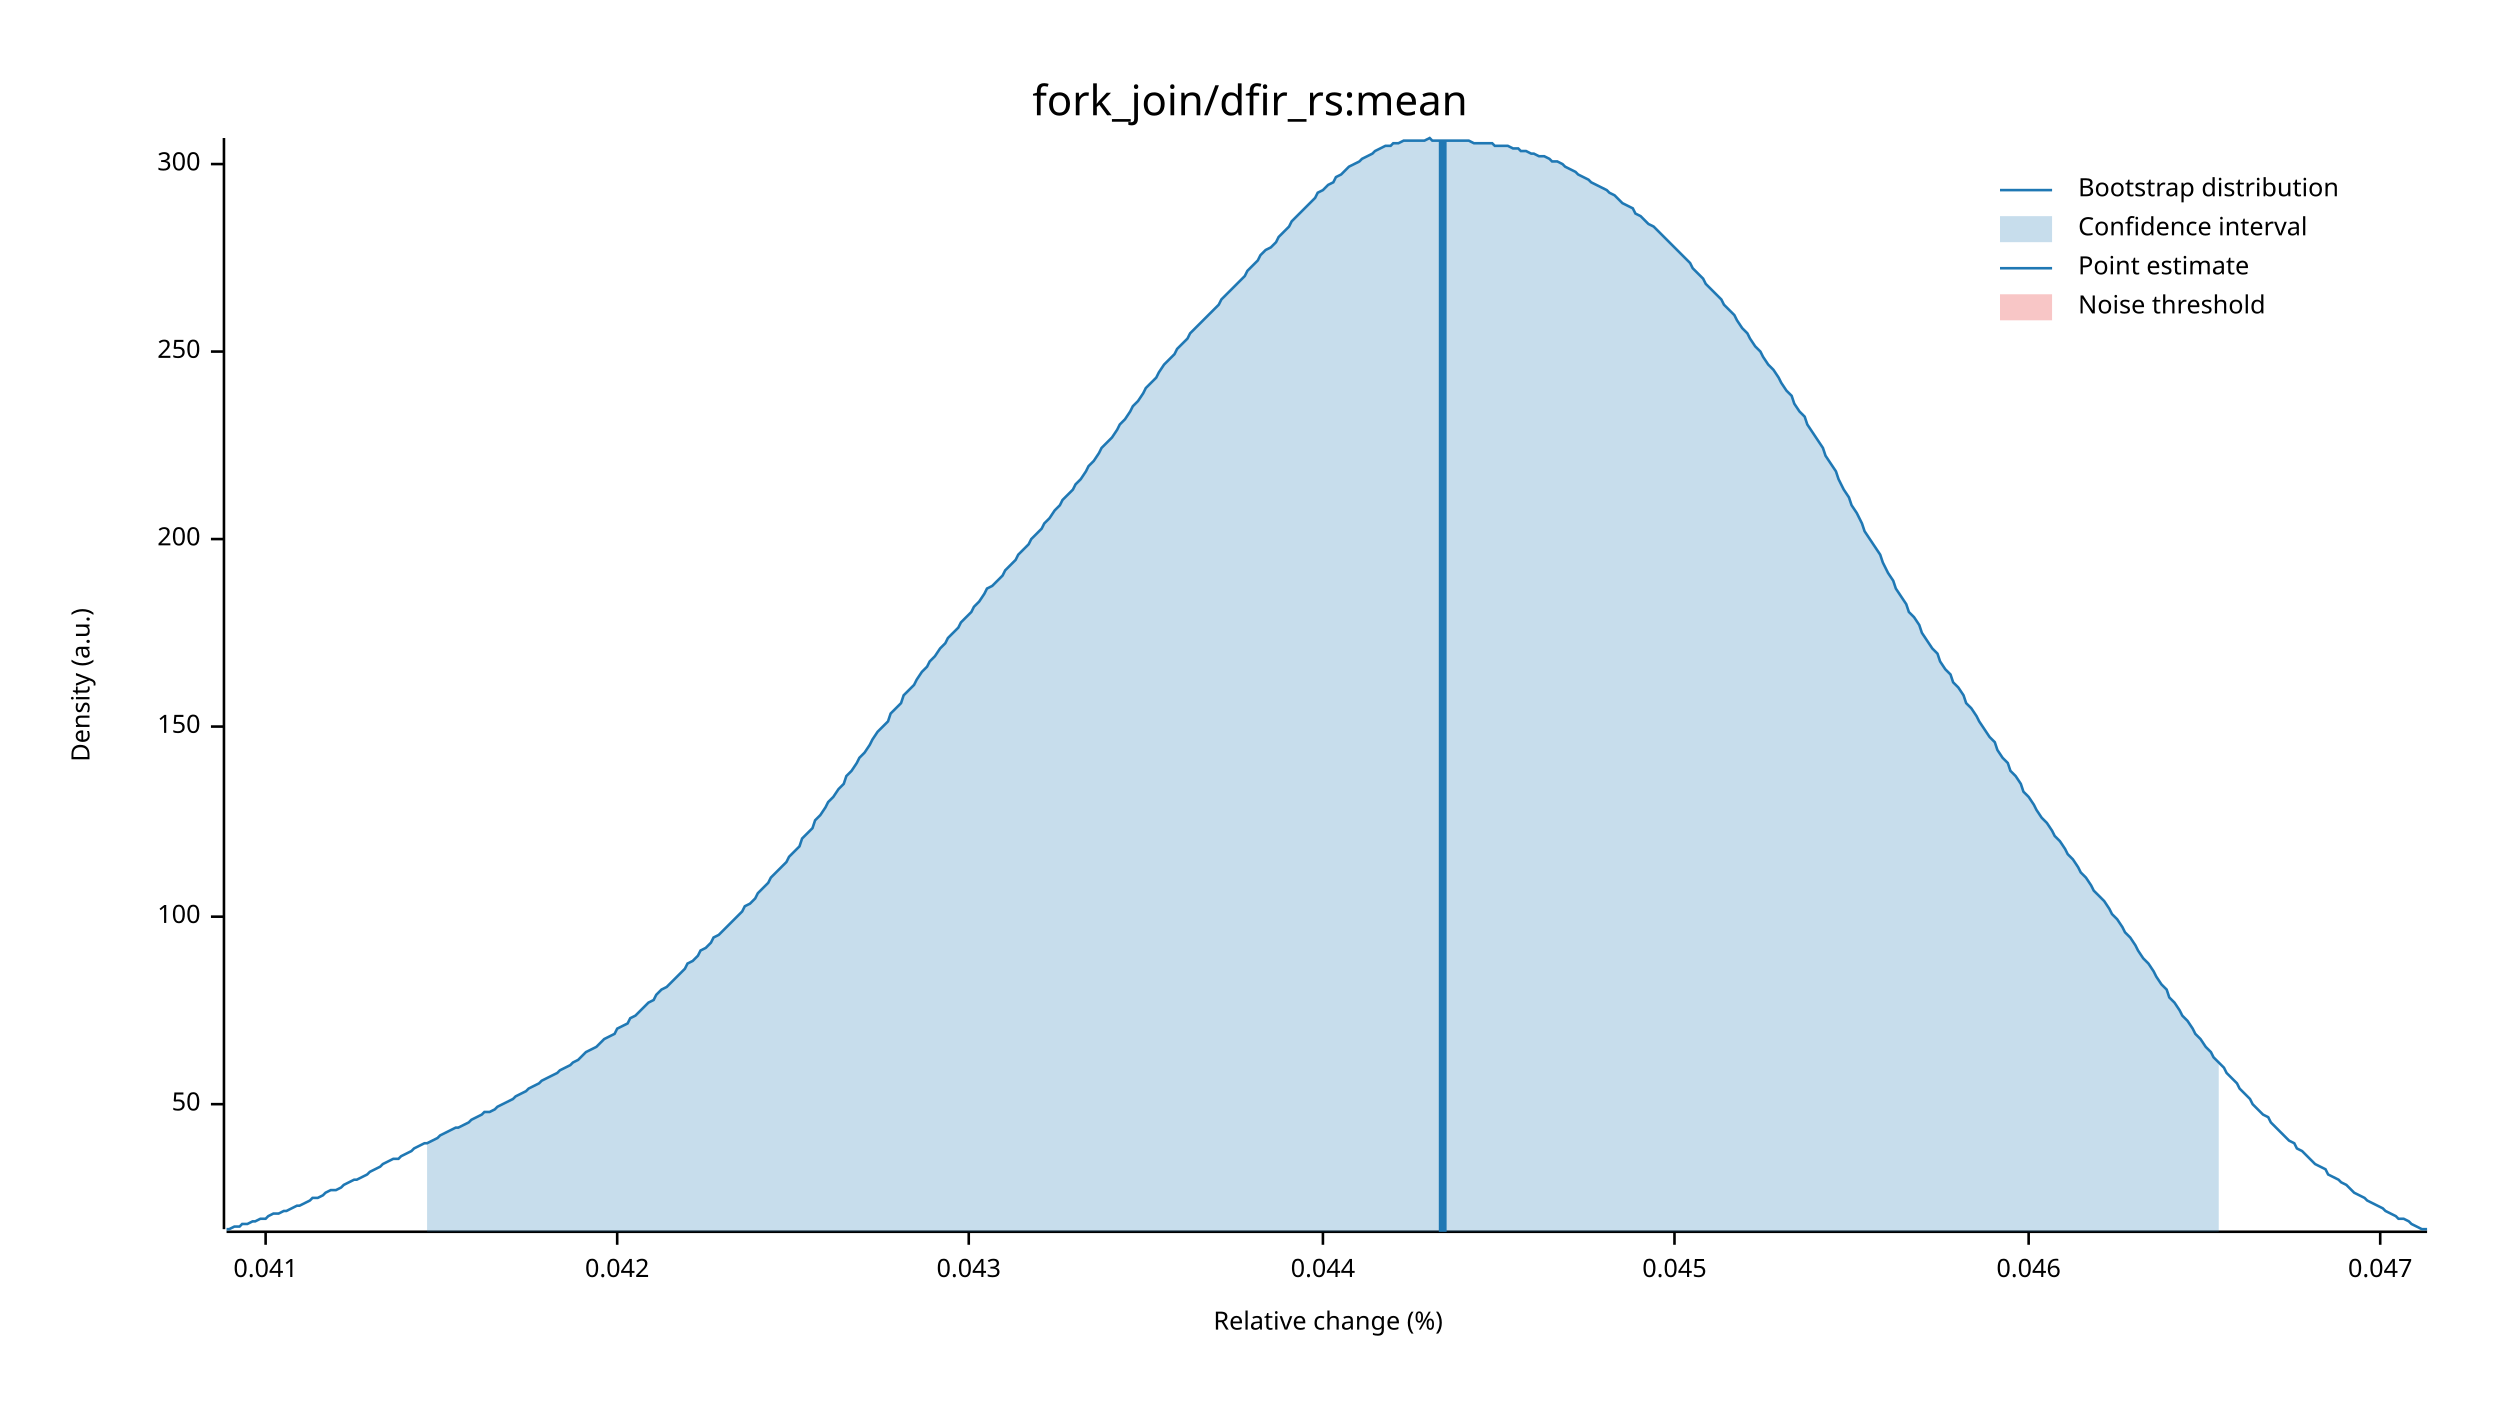
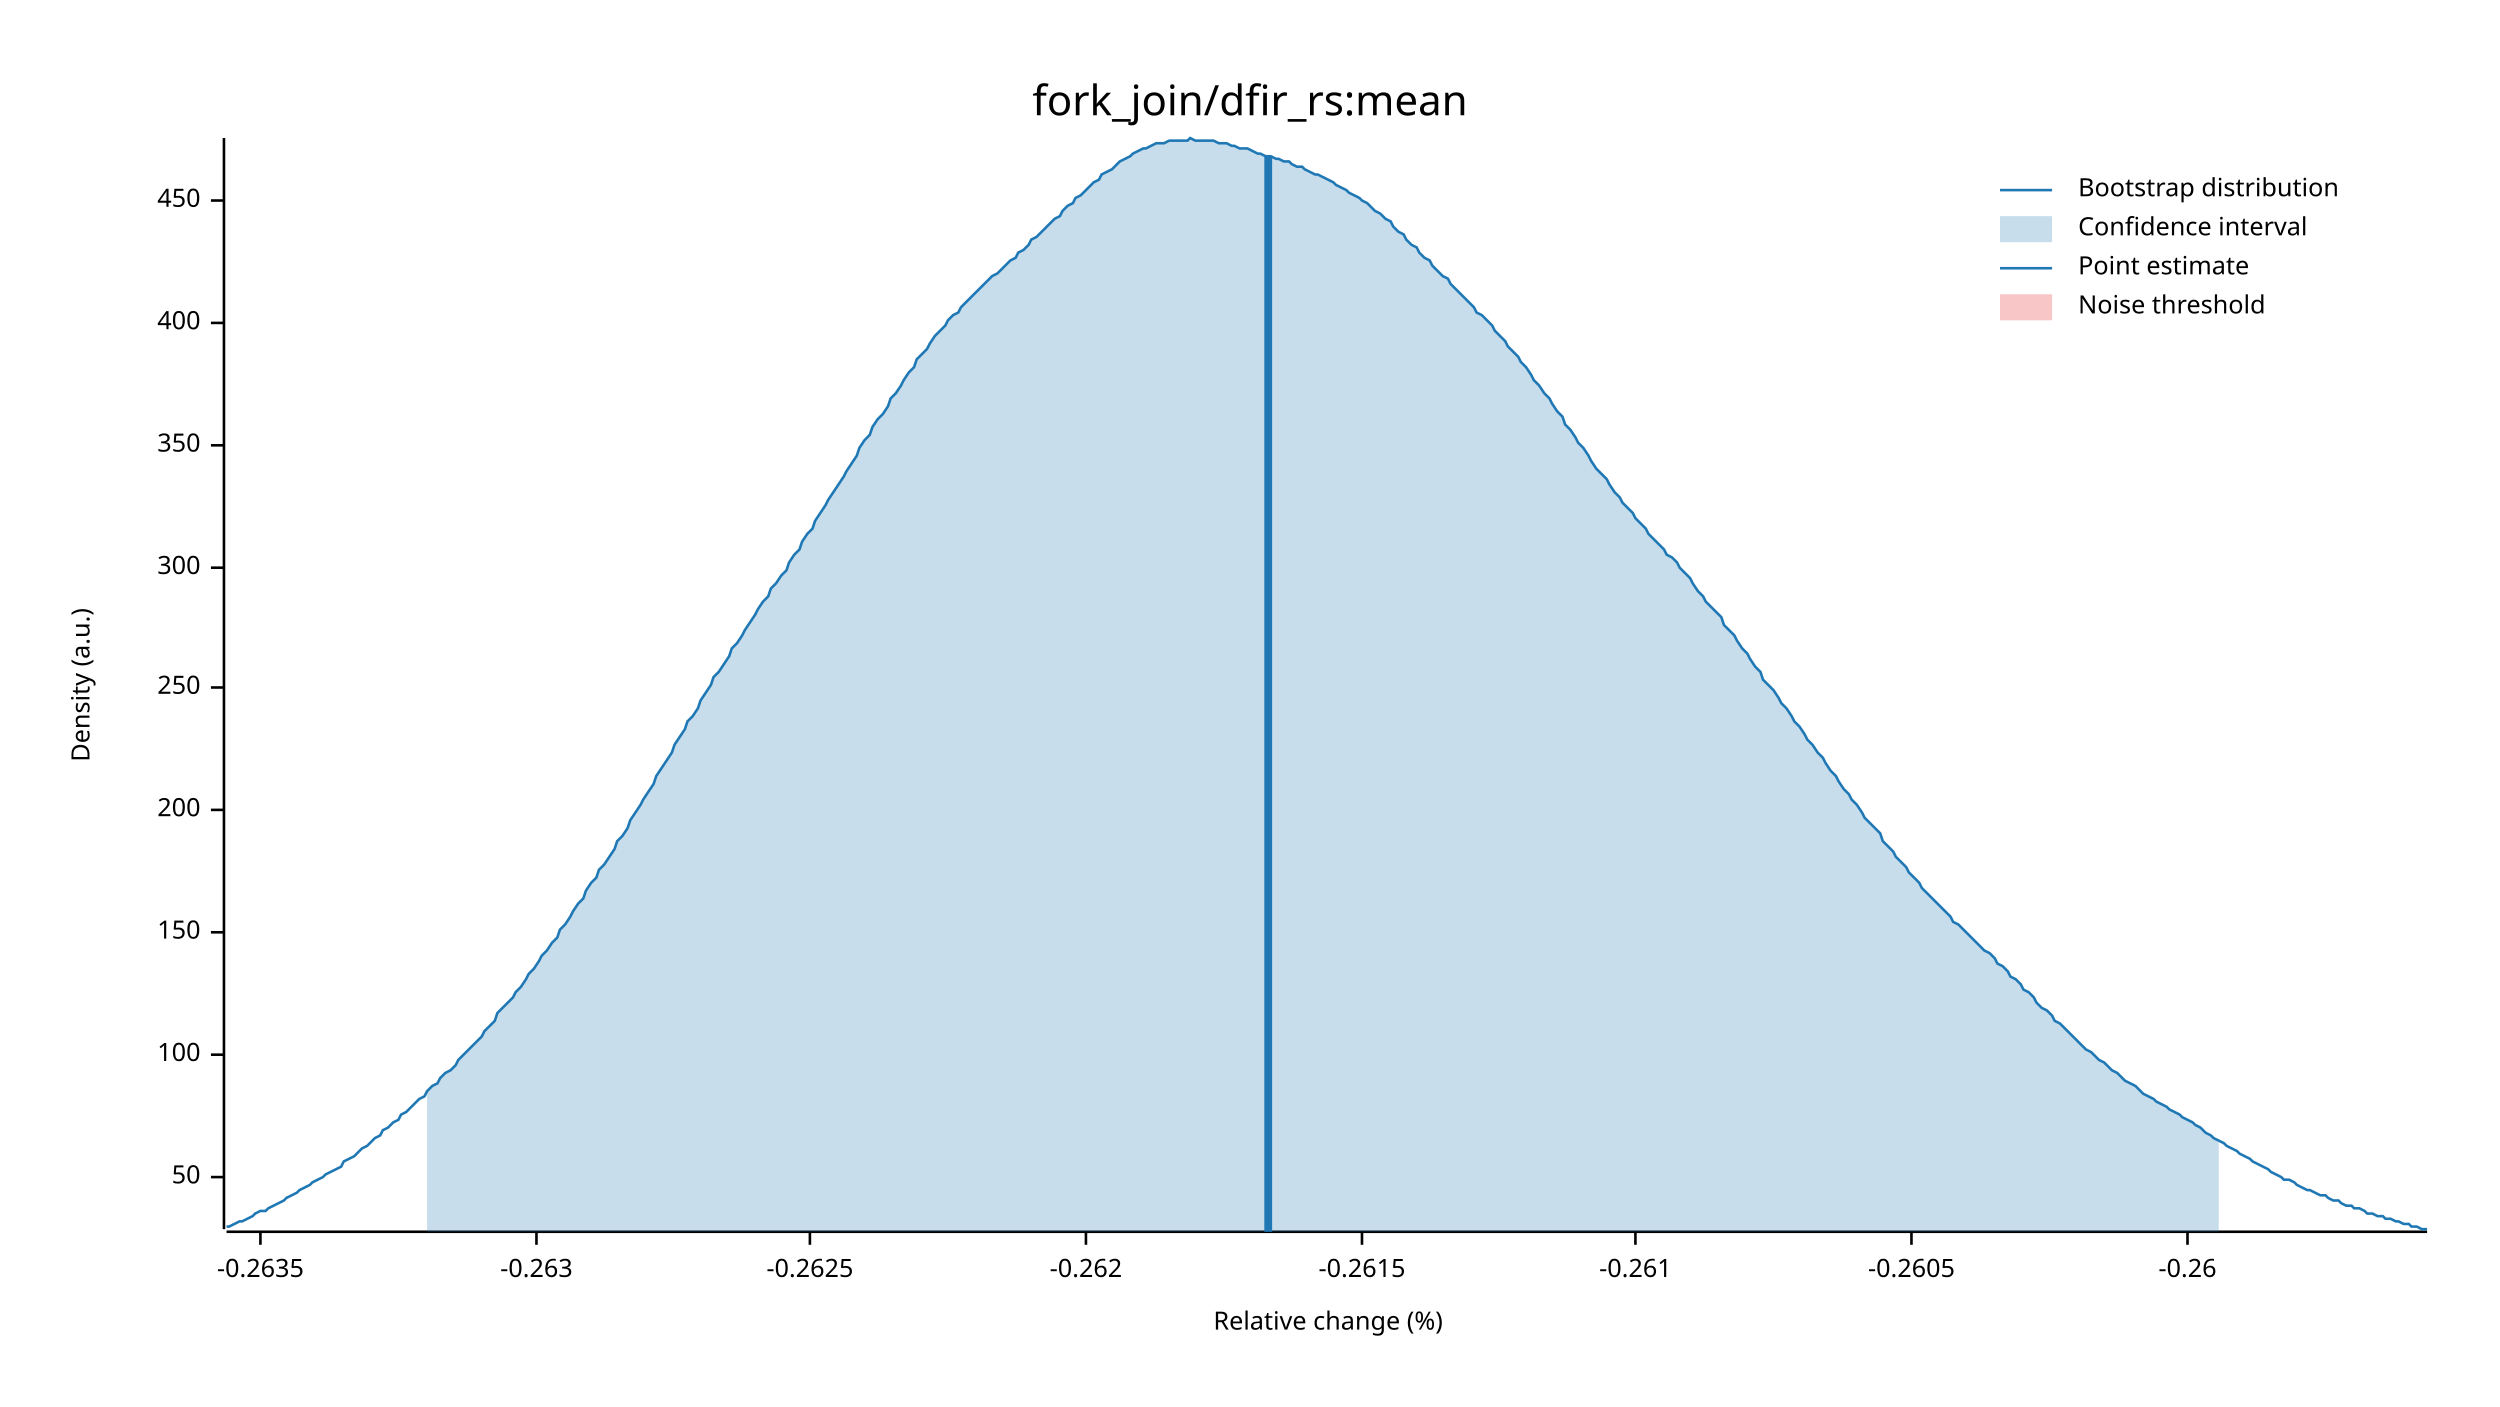
<svg xmlns="http://www.w3.org/2000/svg" width="960" height="540" viewBox="0 0 960 540">
  <text x="480" y="32" dy="0.76em" text-anchor="middle" font-family="sans-serif" font-size="16.129" opacity="1" fill="#000000">
fork_join/dfir_rs:mean
</text>
  <text x="27" y="263" dy="0.76em" text-anchor="middle" font-family="sans-serif" font-size="9.677" opacity="1" fill="#000000" transform="rotate(270, 27, 263)">
Density (a.u.)
</text>
  <text x="510" y="513" dy="-0.5ex" text-anchor="middle" font-family="sans-serif" font-size="9.677" opacity="1" fill="#000000">
Relative change (%)
</text>
  <polyline fill="none" opacity="1" stroke="#000000" stroke-width="1" points="86,53 86,472 " />
-   <text x="77" y="424" dy="0.5ex" text-anchor="end" font-family="sans-serif" font-size="9.677" opacity="1" fill="#000000">
+   <text x="77" y="452" dy="0.5ex" text-anchor="end" font-family="sans-serif" font-size="9.677" opacity="1" fill="#000000">
50
</text>
-   <polyline fill="none" opacity="1" stroke="#000000" stroke-width="1" points="81,424 86,424 " />
-   <text x="77" y="352" dy="0.5ex" text-anchor="end" font-family="sans-serif" font-size="9.677" opacity="1" fill="#000000">
+   <polyline fill="none" opacity="1" stroke="#000000" stroke-width="1" points="81,452 86,452 " />
+   <text x="77" y="405" dy="0.5ex" text-anchor="end" font-family="sans-serif" font-size="9.677" opacity="1" fill="#000000">
100
</text>
-   <polyline fill="none" opacity="1" stroke="#000000" stroke-width="1" points="81,352 86,352 " />
-   <text x="77" y="279" dy="0.5ex" text-anchor="end" font-family="sans-serif" font-size="9.677" opacity="1" fill="#000000">
+   <polyline fill="none" opacity="1" stroke="#000000" stroke-width="1" points="81,405 86,405 " />
+   <text x="77" y="358" dy="0.5ex" text-anchor="end" font-family="sans-serif" font-size="9.677" opacity="1" fill="#000000">
150
</text>
-   <polyline fill="none" opacity="1" stroke="#000000" stroke-width="1" points="81,279 86,279 " />
-   <text x="77" y="207" dy="0.5ex" text-anchor="end" font-family="sans-serif" font-size="9.677" opacity="1" fill="#000000">
+   <polyline fill="none" opacity="1" stroke="#000000" stroke-width="1" points="81,358 86,358 " />
+   <text x="77" y="311" dy="0.5ex" text-anchor="end" font-family="sans-serif" font-size="9.677" opacity="1" fill="#000000">
200
</text>
-   <polyline fill="none" opacity="1" stroke="#000000" stroke-width="1" points="81,207 86,207 " />
-   <text x="77" y="135" dy="0.5ex" text-anchor="end" font-family="sans-serif" font-size="9.677" opacity="1" fill="#000000">
+   <polyline fill="none" opacity="1" stroke="#000000" stroke-width="1" points="81,311 86,311 " />
+   <text x="77" y="264" dy="0.5ex" text-anchor="end" font-family="sans-serif" font-size="9.677" opacity="1" fill="#000000">
250
</text>
-   <polyline fill="none" opacity="1" stroke="#000000" stroke-width="1" points="81,135 86,135 " />
-   <text x="77" y="63" dy="0.5ex" text-anchor="end" font-family="sans-serif" font-size="9.677" opacity="1" fill="#000000">
+   <polyline fill="none" opacity="1" stroke="#000000" stroke-width="1" points="81,264 86,264 " />
+   <text x="77" y="218" dy="0.5ex" text-anchor="end" font-family="sans-serif" font-size="9.677" opacity="1" fill="#000000">
300
</text>
-   <polyline fill="none" opacity="1" stroke="#000000" stroke-width="1" points="81,63 86,63 " />
+   <polyline fill="none" opacity="1" stroke="#000000" stroke-width="1" points="81,218 86,218 " />
+   <text x="77" y="171" dy="0.5ex" text-anchor="end" font-family="sans-serif" font-size="9.677" opacity="1" fill="#000000">
+ 350
+ </text>
+   <polyline fill="none" opacity="1" stroke="#000000" stroke-width="1" points="81,171 86,171 " />
+   <text x="77" y="124" dy="0.5ex" text-anchor="end" font-family="sans-serif" font-size="9.677" opacity="1" fill="#000000">
+ 400
+ </text>
+   <polyline fill="none" opacity="1" stroke="#000000" stroke-width="1" points="81,124 86,124 " />
+   <text x="77" y="77" dy="0.5ex" text-anchor="end" font-family="sans-serif" font-size="9.677" opacity="1" fill="#000000">
+ 450
+ </text>
+   <polyline fill="none" opacity="1" stroke="#000000" stroke-width="1" points="81,77 86,77 " />
  <polyline fill="none" opacity="1" stroke="#000000" stroke-width="1" points="87,473 932,473 " />
-   <text x="102" y="483" dy="0.76em" text-anchor="middle" font-family="sans-serif" font-size="9.677" opacity="1" fill="#000000">
- 0.041
+   <text x="100" y="483" dy="0.76em" text-anchor="middle" font-family="sans-serif" font-size="9.677" opacity="1" fill="#000000">
+ -0.2635
</text>
-   <polyline fill="none" opacity="1" stroke="#000000" stroke-width="1" points="102,473 102,478 " />
-   <text x="237" y="483" dy="0.76em" text-anchor="middle" font-family="sans-serif" font-size="9.677" opacity="1" fill="#000000">
- 0.042
+   <polyline fill="none" opacity="1" stroke="#000000" stroke-width="1" points="100,473 100,478 " />
+   <text x="206" y="483" dy="0.76em" text-anchor="middle" font-family="sans-serif" font-size="9.677" opacity="1" fill="#000000">
+ -0.263
</text>
-   <polyline fill="none" opacity="1" stroke="#000000" stroke-width="1" points="237,473 237,478 " />
-   <text x="372" y="483" dy="0.76em" text-anchor="middle" font-family="sans-serif" font-size="9.677" opacity="1" fill="#000000">
- 0.043
+   <polyline fill="none" opacity="1" stroke="#000000" stroke-width="1" points="206,473 206,478 " />
+   <text x="311" y="483" dy="0.76em" text-anchor="middle" font-family="sans-serif" font-size="9.677" opacity="1" fill="#000000">
+ -0.2625
</text>
-   <polyline fill="none" opacity="1" stroke="#000000" stroke-width="1" points="372,473 372,478 " />
-   <text x="508" y="483" dy="0.76em" text-anchor="middle" font-family="sans-serif" font-size="9.677" opacity="1" fill="#000000">
- 0.044
+   <polyline fill="none" opacity="1" stroke="#000000" stroke-width="1" points="311,473 311,478 " />
+   <text x="417" y="483" dy="0.76em" text-anchor="middle" font-family="sans-serif" font-size="9.677" opacity="1" fill="#000000">
+ -0.262
</text>
-   <polyline fill="none" opacity="1" stroke="#000000" stroke-width="1" points="508,473 508,478 " />
-   <text x="643" y="483" dy="0.76em" text-anchor="middle" font-family="sans-serif" font-size="9.677" opacity="1" fill="#000000">
- 0.045
+   <polyline fill="none" opacity="1" stroke="#000000" stroke-width="1" points="417,473 417,478 " />
+   <text x="523" y="483" dy="0.76em" text-anchor="middle" font-family="sans-serif" font-size="9.677" opacity="1" fill="#000000">
+ -0.2615
</text>
-   <polyline fill="none" opacity="1" stroke="#000000" stroke-width="1" points="643,473 643,478 " />
-   <text x="779" y="483" dy="0.76em" text-anchor="middle" font-family="sans-serif" font-size="9.677" opacity="1" fill="#000000">
- 0.046
+   <polyline fill="none" opacity="1" stroke="#000000" stroke-width="1" points="523,473 523,478 " />
+   <text x="628" y="483" dy="0.76em" text-anchor="middle" font-family="sans-serif" font-size="9.677" opacity="1" fill="#000000">
+ -0.261
</text>
-   <polyline fill="none" opacity="1" stroke="#000000" stroke-width="1" points="779,473 779,478 " />
-   <text x="914" y="483" dy="0.76em" text-anchor="middle" font-family="sans-serif" font-size="9.677" opacity="1" fill="#000000">
- 0.047
+   <polyline fill="none" opacity="1" stroke="#000000" stroke-width="1" points="628,473 628,478 " />
+   <text x="734" y="483" dy="0.76em" text-anchor="middle" font-family="sans-serif" font-size="9.677" opacity="1" fill="#000000">
+ -0.2605
</text>
-   <polyline fill="none" opacity="1" stroke="#000000" stroke-width="1" points="914,473 914,478 " />
-   <polyline fill="none" opacity="1" stroke="#1F78B4" stroke-width="1" points="87,472 88,472 90,471 92,471 93,470 95,470 97,469 98,469 100,468 102,468 103,467 105,466 107,466 109,465 110,465 112,464 114,463 115,463 117,462 119,461 120,460 122,460 124,459 125,458 127,457 129,457 131,456 132,455 134,454 136,453 137,453 139,452 141,451 142,450 144,449 146,448 147,447 149,446 151,445 153,445 154,444 156,443 158,442 159,441 161,440 163,439 164,439 166,438 168,437 169,436 171,435 173,434 175,433 176,433 178,432 180,431 181,430 183,429 185,428 186,427 188,427 190,426 191,425 193,424 195,423 197,422 198,421 200,420 202,419 203,418 205,417 207,416 208,415 210,414 212,413 214,412 215,411 217,410 219,409 220,408 222,407 224,405 225,404 227,403 229,402 230,401 232,399 234,398 236,397 237,395 239,394 241,393 242,391 244,390 246,388 247,387 249,385 251,384 252,382 254,380 256,379 258,377 259,376 261,374 263,372 264,370 266,369 268,367 269,365 271,364 273,362 274,360 276,359 278,357 280,355 281,354 283,352 285,350 286,348 288,347 290,345 291,343 293,341 295,339 296,337 298,335 300,333 302,331 303,329 305,327 307,325 308,322 310,320 312,318 313,315 315,313 317,310 318,308 320,306 322,303 324,301 325,298 327,296 329,293 330,291 332,289 334,286 335,284 337,281 339,279 341,277 342,274 344,272 346,270 347,267 349,265 351,263 352,261 354,258 356,256 357,254 359,252 361,249 363,247 364,245 366,243 368,241 369,239 371,237 373,235 374,233 376,231 378,228 379,226 381,225 383,223 385,221 386,219 388,217 390,215 391,213 393,211 395,209 396,207 398,205 400,203 401,201 403,199 405,196 407,194 408,192 410,190 412,188 413,186 415,184 417,181 418,179 420,177 422,174 423,172 425,170 427,168 429,165 430,163 432,161 434,158 435,156 437,154 439,151 440,149 442,147 444,145 445,143 447,140 449,138 451,136 452,134 454,132 456,130 457,128 459,126 461,124 462,123 464,121 466,119 468,117 469,115 471,113 473,111 474,110 476,108 478,106 479,104 481,102 483,100 484,98 486,96 488,95 490,93 491,91 493,89 495,87 496,85 498,83 500,81 501,80 503,78 505,76 506,74 508,73 510,71 512,70 513,68 515,67 517,65 518,64 520,63 522,62 523,61 525,60 527,59 528,58 530,57 532,56 534,56 535,55 537,55 539,54 540,54 542,54 544,54 545,54 547,54 549,53 550,54 552,54 554,54 556,54 557,54 559,54 561,54 562,54 564,54 566,55 567,55 569,55 571,55 573,55 574,56 576,56 578,56 579,56 581,57 583,57 584,58 586,58 588,59 589,59 591,60 593,60 595,61 596,62 598,62 600,63 601,64 603,65 605,66 606,67 608,68 610,69 611,70 613,71 615,72 617,73 618,74 620,75 622,77 623,78 625,79 627,80 628,82 630,83 632,85 633,86 635,87 637,89 639,91 640,92 642,94 644,96 645,97 647,99 649,101 650,103 652,105 654,107 655,109 657,111 659,113 661,115 662,117 664,119 666,121 667,123 669,126 671,128 672,130 674,133 676,135 677,137 679,140 681,142 683,145 684,147 686,150 688,152 689,155 691,158 693,160 694,163 696,166 698,169 700,172 701,175 703,178 705,181 706,184 708,188 710,191 711,194 713,197 715,201 716,204 718,207 720,210 722,213 723,216 725,220 727,223 728,226 730,229 732,232 733,235 735,237 737,240 738,243 740,246 742,249 744,251 745,254 747,257 749,259 750,262 752,264 754,267 755,270 757,272 759,275 760,277 762,280 764,283 766,285 767,288 769,291 771,293 772,296 774,298 776,301 777,304 779,306 781,309 782,311 784,314 786,316 788,319 789,321 791,323 793,326 794,328 796,330 798,333 799,335 801,337 803,340 804,342 806,344 808,346 810,349 811,351 813,353 815,356 816,358 818,360 820,363 821,365 823,368 825,370 827,373 828,375 830,378 832,380 833,383 835,385 837,388 838,390 840,392 842,395 843,397 845,399 847,402 849,404 850,406 852,408 854,410 855,412 857,414 859,416 860,418 862,420 864,422 865,424 867,426 869,428 871,429 872,431 874,433 876,435 877,436 879,438 881,439 882,441 884,442 886,444 887,445 889,447 891,448 893,449 894,451 896,452 898,453 899,454 901,455 903,457 904,458 906,459 908,460 909,461 911,462 913,463 915,464 916,465 918,466 920,467 921,468 923,468 925,469 926,470 928,471 930,472 932,472 " />
-   <polygon opacity="0.25" fill="#1F78B4" points="164,439 166,438 168,437 169,436 171,435 173,434 175,433 176,433 178,432 180,431 181,430 183,429 185,428 186,427 188,427 190,426 191,425 193,424 195,423 197,422 198,421 200,420 202,419 203,418 205,417 207,416 208,415 210,414 212,413 214,412 215,411 217,410 219,409 220,408 222,407 224,405 225,404 227,403 229,402 230,401 232,399 234,398 236,397 237,395 239,394 241,393 242,391 244,390 246,388 247,387 249,385 251,384 252,382 254,380 256,379 258,377 259,376 261,374 263,372 264,370 266,369 268,367 269,365 271,364 273,362 274,360 276,359 278,357 280,355 281,354 283,352 285,350 286,348 288,347 290,345 291,343 293,341 295,339 296,337 298,335 300,333 302,331 303,329 305,327 307,325 308,322 310,320 312,318 313,315 315,313 317,310 318,308 320,306 322,303 324,301 325,298 327,296 329,293 330,291 332,289 334,286 335,284 337,281 339,279 341,277 342,274 344,272 346,270 347,267 349,265 351,263 352,261 354,258 356,256 357,254 359,252 361,249 363,247 364,245 366,243 368,241 369,239 371,237 373,235 374,233 376,231 378,228 379,226 381,225 383,223 385,221 386,219 388,217 390,215 391,213 393,211 395,209 396,207 398,205 400,203 401,201 403,199 405,196 407,194 408,192 410,190 412,188 413,186 415,184 417,181 418,179 420,177 422,174 423,172 425,170 427,168 429,165 430,163 432,161 434,158 435,156 437,154 439,151 440,149 442,147 444,145 445,143 447,140 449,138 451,136 452,134 454,132 456,130 457,128 459,126 461,124 462,123 464,121 466,119 468,117 469,115 471,113 473,111 474,110 476,108 478,106 479,104 481,102 483,100 484,98 486,96 488,95 490,93 491,91 493,89 495,87 496,85 498,83 500,81 501,80 503,78 505,76 506,74 508,73 510,71 512,70 513,68 515,67 517,65 518,64 520,63 522,62 523,61 525,60 527,59 528,58 530,57 532,56 534,56 535,55 537,55 539,54 540,54 542,54 544,54 545,54 547,54 549,53 550,54 552,54 554,54 556,54 557,54 559,54 561,54 562,54 564,54 566,55 567,55 569,55 571,55 573,55 574,56 576,56 578,56 579,56 581,57 583,57 584,58 586,58 588,59 589,59 591,60 593,60 595,61 596,62 598,62 600,63 601,64 603,65 605,66 606,67 608,68 610,69 611,70 613,71 615,72 617,73 618,74 620,75 622,77 623,78 625,79 627,80 628,82 630,83 632,85 633,86 635,87 637,89 639,91 640,92 642,94 644,96 645,97 647,99 649,101 650,103 652,105 654,107 655,109 657,111 659,113 661,115 662,117 664,119 666,121 667,123 669,126 671,128 672,130 674,133 676,135 677,137 679,140 681,142 683,145 684,147 686,150 688,152 689,155 691,158 693,160 694,163 696,166 698,169 700,172 701,175 703,178 705,181 706,184 708,188 710,191 711,194 713,197 715,201 716,204 718,207 720,210 722,213 723,216 725,220 727,223 728,226 730,229 732,232 733,235 735,237 737,240 738,243 740,246 742,249 744,251 745,254 747,257 749,259 750,262 752,264 754,267 755,270 757,272 759,275 760,277 762,280 764,283 766,285 767,288 769,291 771,293 772,296 774,298 776,301 777,304 779,306 781,309 782,311 784,314 786,316 788,319 789,321 791,323 793,326 794,328 796,330 798,333 799,335 801,337 803,340 804,342 806,344 808,346 810,349 811,351 813,353 815,356 816,358 818,360 820,363 821,365 823,368 825,370 827,373 828,375 830,378 832,380 833,383 835,385 837,388 838,390 840,392 842,395 843,397 845,399 847,402 849,404 850,406 852,408 852,473 164,473 " />
-   <polyline fill="none" opacity="1" stroke="#1F78B4" stroke-width="3" points="554,473 554,54 " />
+   <polyline fill="none" opacity="1" stroke="#000000" stroke-width="1" points="734,473 734,478 " />
+   <text x="840" y="483" dy="0.76em" text-anchor="middle" font-family="sans-serif" font-size="9.677" opacity="1" fill="#000000">
+ -0.26
+ </text>
+   <polyline fill="none" opacity="1" stroke="#000000" stroke-width="1" points="840,473 840,478 " />
+   <polyline fill="none" opacity="1" stroke="#1F78B4" stroke-width="1" points="87,471 88,471 90,470 92,469 93,469 95,468 97,467 98,466 100,465 102,465 103,464 105,463 107,462 109,461 110,460 112,459 114,458 115,457 117,456 119,455 120,454 122,453 124,452 125,451 127,450 129,449 131,448 132,446 134,445 136,444 137,443 139,441 141,440 142,439 144,437 146,436 147,434 149,433 151,431 153,430 154,428 156,427 158,425 159,424 161,422 163,421 164,419 166,417 168,416 169,414 171,412 173,411 175,409 176,407 178,405 180,403 181,402 183,400 185,398 186,396 188,394 190,392 191,389 193,387 195,385 197,383 198,381 200,379 202,376 203,374 205,372 207,369 208,367 210,365 212,362 214,360 215,357 217,355 219,352 220,350 222,347 224,345 225,342 227,339 229,337 230,334 232,332 234,329 236,326 237,323 239,321 241,318 242,315 244,312 246,309 247,307 249,304 251,301 252,298 254,295 256,292 258,289 259,286 261,283 263,280 264,277 266,275 268,272 269,269 271,266 273,263 274,260 276,258 278,255 280,252 281,249 283,247 285,244 286,242 288,239 290,236 291,234 293,231 295,229 296,226 298,224 300,221 302,219 303,216 305,213 307,211 308,208 310,205 312,203 313,200 315,197 317,194 318,192 320,189 322,186 324,183 325,181 327,178 329,175 330,172 332,169 334,167 335,164 337,161 339,159 341,156 342,153 344,151 346,148 347,146 349,143 351,141 352,138 354,136 356,134 357,132 359,129 361,127 363,125 364,123 366,121 368,120 369,118 371,116 373,114 374,113 376,111 378,109 379,108 381,106 383,105 385,103 386,102 388,100 390,99 391,97 393,96 395,94 396,92 398,91 400,89 401,88 403,86 405,84 407,83 408,81 410,79 412,78 413,76 415,75 417,73 418,72 420,70 422,69 423,67 425,66 427,65 429,63 430,62 432,61 434,60 435,59 437,58 439,57 440,57 442,56 444,55 445,55 447,55 449,54 451,54 452,54 454,54 456,54 457,53 459,54 461,54 462,54 464,54 466,54 468,55 469,55 471,55 473,56 474,56 476,57 478,57 479,57 481,58 483,59 484,59 486,60 488,60 490,61 491,61 493,62 495,62 496,63 498,64 500,64 501,65 503,66 505,67 506,67 508,68 510,69 512,70 513,71 515,72 517,73 518,74 520,75 522,76 523,77 525,78 527,80 528,81 530,82 532,84 534,85 535,87 537,89 539,90 540,92 542,94 544,95 545,97 547,99 549,100 550,102 552,104 554,106 556,107 557,109 559,111 561,113 562,114 564,116 566,118 567,120 569,121 571,123 573,125 574,127 576,129 578,131 579,133 581,135 583,137 584,139 586,141 588,144 589,146 591,148 593,151 595,153 596,155 598,158 600,160 601,163 603,165 605,168 606,170 608,172 610,175 611,177 613,180 615,182 617,184 618,186 620,189 622,191 623,193 625,195 627,197 628,199 630,201 632,203 633,205 635,207 637,209 639,211 640,213 642,214 644,216 645,218 647,220 649,222 650,224 652,227 654,229 655,231 657,233 659,235 661,237 662,240 664,242 666,244 667,246 669,249 671,251 672,253 674,256 676,258 677,261 679,263 681,265 683,268 684,270 686,272 688,275 689,277 691,279 693,282 694,284 696,286 698,289 700,291 701,293 703,296 705,298 706,300 708,303 710,305 711,307 713,309 715,312 716,314 718,316 720,318 722,320 723,323 725,325 727,327 728,329 730,331 732,333 733,335 735,337 737,339 738,341 740,343 742,345 744,347 745,348 747,350 749,352 750,354 752,355 754,357 755,358 757,360 759,362 760,363 762,365 764,366 766,368 767,370 769,371 771,373 772,375 774,376 776,378 777,380 779,381 781,383 782,385 784,387 786,388 788,390 789,392 791,393 793,395 794,396 796,398 798,400 799,401 801,403 803,404 804,405 806,407 808,408 810,410 811,411 813,412 815,414 816,415 818,416 820,417 821,418 823,420 825,421 827,422 828,423 830,424 832,425 833,426 835,427 837,428 838,429 840,430 842,431 843,432 845,433 847,435 849,436 850,437 852,438 854,439 855,440 857,441 859,442 860,443 862,444 864,445 865,446 867,447 869,448 871,449 872,450 874,451 876,452 877,453 879,453 881,454 882,455 884,456 886,457 887,457 889,458 891,459 893,459 894,460 896,461 898,461 899,462 901,463 903,463 904,464 906,464 908,465 909,466 911,466 913,467 915,467 916,468 918,468 920,469 921,469 923,470 925,470 926,471 928,471 930,472 932,472 " />
+   <polygon opacity="0.25" fill="#1F78B4" points="164,419 166,417 168,416 169,414 171,412 173,411 175,409 176,407 178,405 180,403 181,402 183,400 185,398 186,396 188,394 190,392 191,389 193,387 195,385 197,383 198,381 200,379 202,376 203,374 205,372 207,369 208,367 210,365 212,362 214,360 215,357 217,355 219,352 220,350 222,347 224,345 225,342 227,339 229,337 230,334 232,332 234,329 236,326 237,323 239,321 241,318 242,315 244,312 246,309 247,307 249,304 251,301 252,298 254,295 256,292 258,289 259,286 261,283 263,280 264,277 266,275 268,272 269,269 271,266 273,263 274,260 276,258 278,255 280,252 281,249 283,247 285,244 286,242 288,239 290,236 291,234 293,231 295,229 296,226 298,224 300,221 302,219 303,216 305,213 307,211 308,208 310,205 312,203 313,200 315,197 317,194 318,192 320,189 322,186 324,183 325,181 327,178 329,175 330,172 332,169 334,167 335,164 337,161 339,159 341,156 342,153 344,151 346,148 347,146 349,143 351,141 352,138 354,136 356,134 357,132 359,129 361,127 363,125 364,123 366,121 368,120 369,118 371,116 373,114 374,113 376,111 378,109 379,108 381,106 383,105 385,103 386,102 388,100 390,99 391,97 393,96 395,94 396,92 398,91 400,89 401,88 403,86 405,84 407,83 408,81 410,79 412,78 413,76 415,75 417,73 418,72 420,70 422,69 423,67 425,66 427,65 429,63 430,62 432,61 434,60 435,59 437,58 439,57 440,57 442,56 444,55 445,55 447,55 449,54 451,54 452,54 454,54 456,54 457,53 459,54 461,54 462,54 464,54 466,54 468,55 469,55 471,55 473,56 474,56 476,57 478,57 479,57 481,58 483,59 484,59 486,60 488,60 490,61 491,61 493,62 495,62 496,63 498,64 500,64 501,65 503,66 505,67 506,67 508,68 510,69 512,70 513,71 515,72 517,73 518,74 520,75 522,76 523,77 525,78 527,80 528,81 530,82 532,84 534,85 535,87 537,89 539,90 540,92 542,94 544,95 545,97 547,99 549,100 550,102 552,104 554,106 556,107 557,109 559,111 561,113 562,114 564,116 566,118 567,120 569,121 571,123 573,125 574,127 576,129 578,131 579,133 581,135 583,137 584,139 586,141 588,144 589,146 591,148 593,151 595,153 596,155 598,158 600,160 601,163 603,165 605,168 606,170 608,172 610,175 611,177 613,180 615,182 617,184 618,186 620,189 622,191 623,193 625,195 627,197 628,199 630,201 632,203 633,205 635,207 637,209 639,211 640,213 642,214 644,216 645,218 647,220 649,222 650,224 652,227 654,229 655,231 657,233 659,235 661,237 662,240 664,242 666,244 667,246 669,249 671,251 672,253 674,256 676,258 677,261 679,263 681,265 683,268 684,270 686,272 688,275 689,277 691,279 693,282 694,284 696,286 698,289 700,291 701,293 703,296 705,298 706,300 708,303 710,305 711,307 713,309 715,312 716,314 718,316 720,318 722,320 723,323 725,325 727,327 728,329 730,331 732,333 733,335 735,337 737,339 738,341 740,343 742,345 744,347 745,348 747,350 749,352 750,354 752,355 754,357 755,358 757,360 759,362 760,363 762,365 764,366 766,368 767,370 769,371 771,373 772,375 774,376 776,378 777,380 779,381 781,383 782,385 784,387 786,388 788,390 789,392 791,393 793,395 794,396 796,398 798,400 799,401 801,403 803,404 804,405 806,407 808,408 810,410 811,411 813,412 815,414 816,415 818,416 820,417 821,418 823,420 825,421 827,422 828,423 830,424 832,425 833,426 835,427 837,428 838,429 840,430 842,431 843,432 845,433 847,435 849,436 850,437 852,438 852,473 164,473 " />
+   <polyline fill="none" opacity="1" stroke="#1F78B4" stroke-width="3" points="487,473 487,60 " />
  <rect x="509" y="53" width="0" height="419" opacity="0.1" fill="#E31A1C" stroke="none" />
  <text x="798" y="68" dy="0.76em" text-anchor="start" font-family="sans-serif" font-size="9.677" opacity="1" fill="#000000">
Bootstrap distribution
</text>
  <text x="798" y="83" dy="0.76em" text-anchor="start" font-family="sans-serif" font-size="9.677" opacity="1" fill="#000000">
Confidence interval
</text>
  <text x="798" y="98" dy="0.76em" text-anchor="start" font-family="sans-serif" font-size="9.677" opacity="1" fill="#000000">
Point estimate
</text>
  <text x="798" y="113" dy="0.76em" text-anchor="start" font-family="sans-serif" font-size="9.677" opacity="1" fill="#000000">
Noise threshold
</text>
  <polyline fill="none" opacity="1" stroke="#1F78B4" stroke-width="1" points="768,73 788,73 " />
  <rect x="768" y="83" width="20" height="10" opacity="0.25" fill="#1F78B4" stroke="none" />
  <polyline fill="none" opacity="1" stroke="#1F78B4" stroke-width="1" points="768,103 788,103 " />
  <rect x="768" y="113" width="20" height="10" opacity="0.25" fill="#E31A1C" stroke="none" />
</svg>
